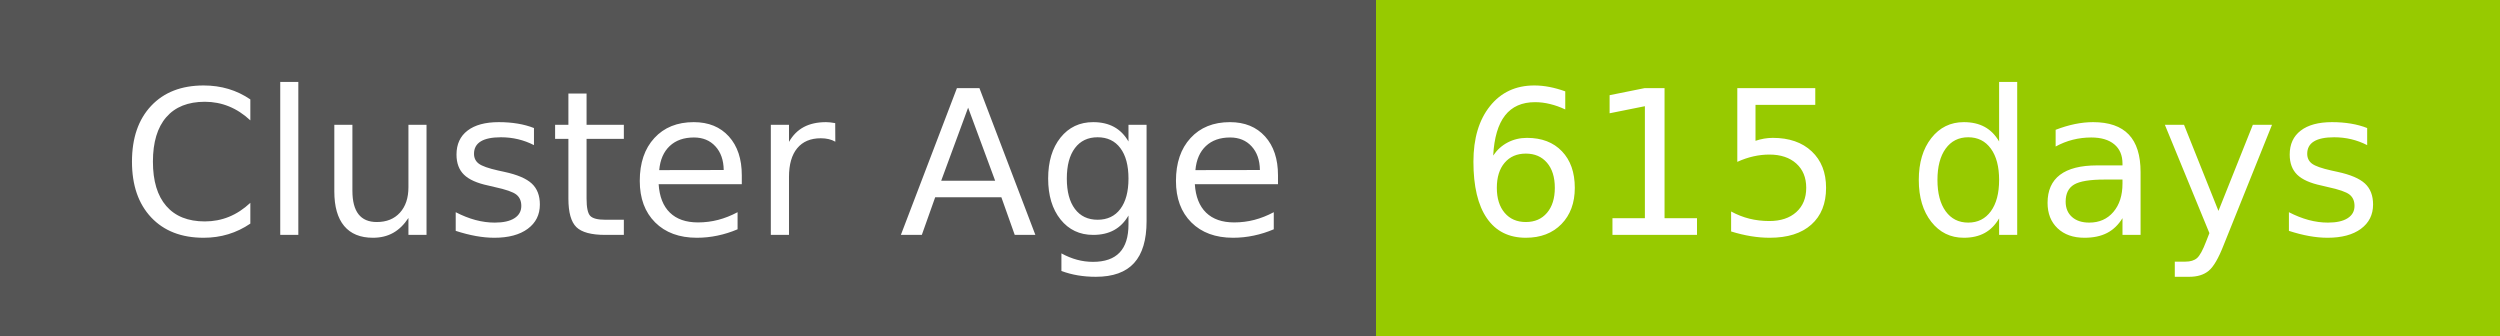
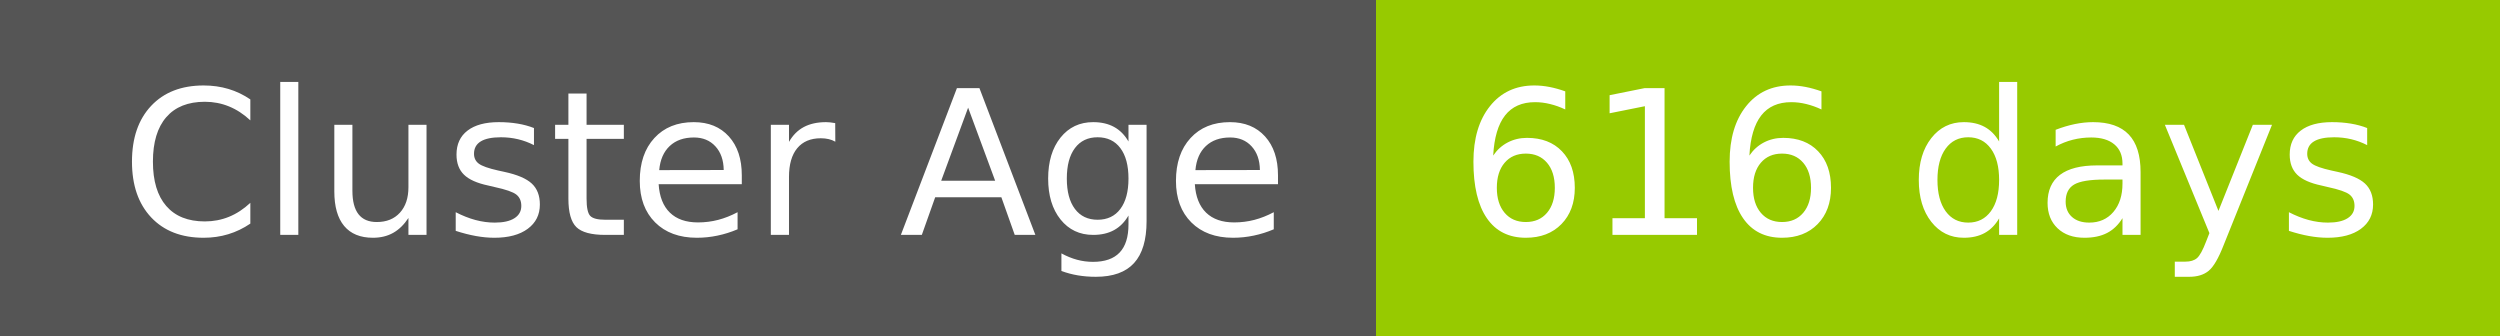
- <svg xmlns="http://www.w3.org/2000/svg" width="149" height="20" role="img" aria-label="Cluster Age: 615 days">
+ <svg xmlns="http://www.w3.org/2000/svg" width="149" height="20" role="img" aria-label="Cluster Age: 616 days">
  <g shape-rendering="crispEdges">
    <rect width="82" height="20" fill="#555" />
    <rect x="82" width="67" height="20" fill="#97ca00" />
  </g>
  <g fill="#fff" text-anchor="middle" font-family="Verdana,Geneva,DejaVu Sans,sans-serif" text-rendering="geometricPrecision" font-size="120">
    <text x="420" y="140" transform="scale(.1)" fill="#fff" textLength="694">Cluster Age</text>
-     <text x="1145" y="140" transform="scale(.1)" fill="#fff" textLength="551">615 days</text>
+     <text x="1145" y="140" transform="scale(.1)" fill="#fff" textLength="551">616 days</text>
  </g>
</svg>
